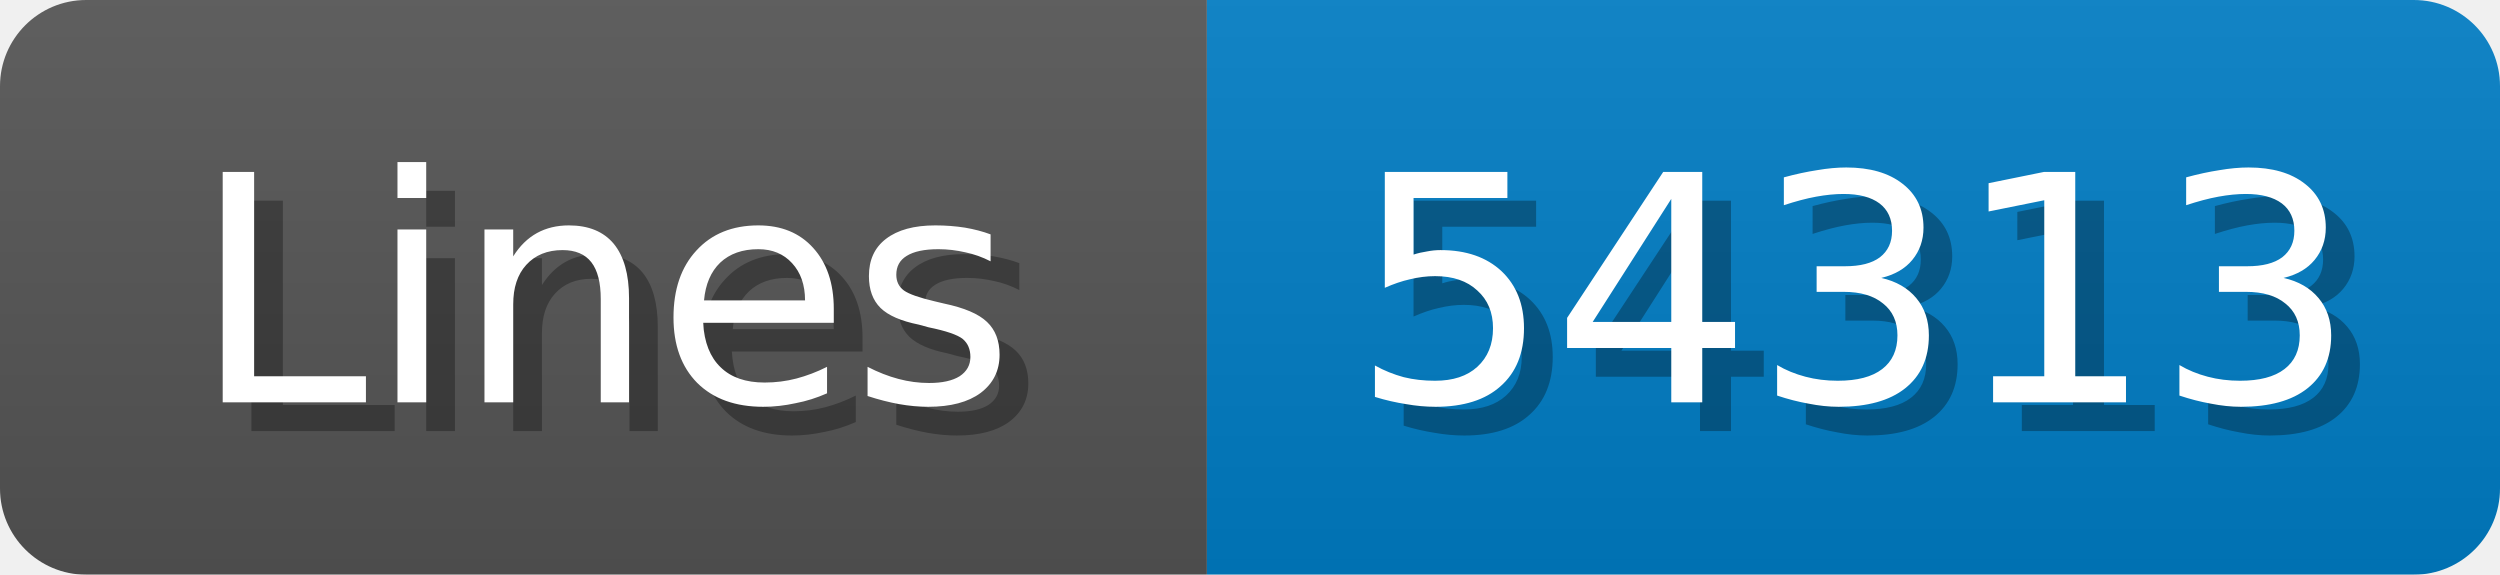
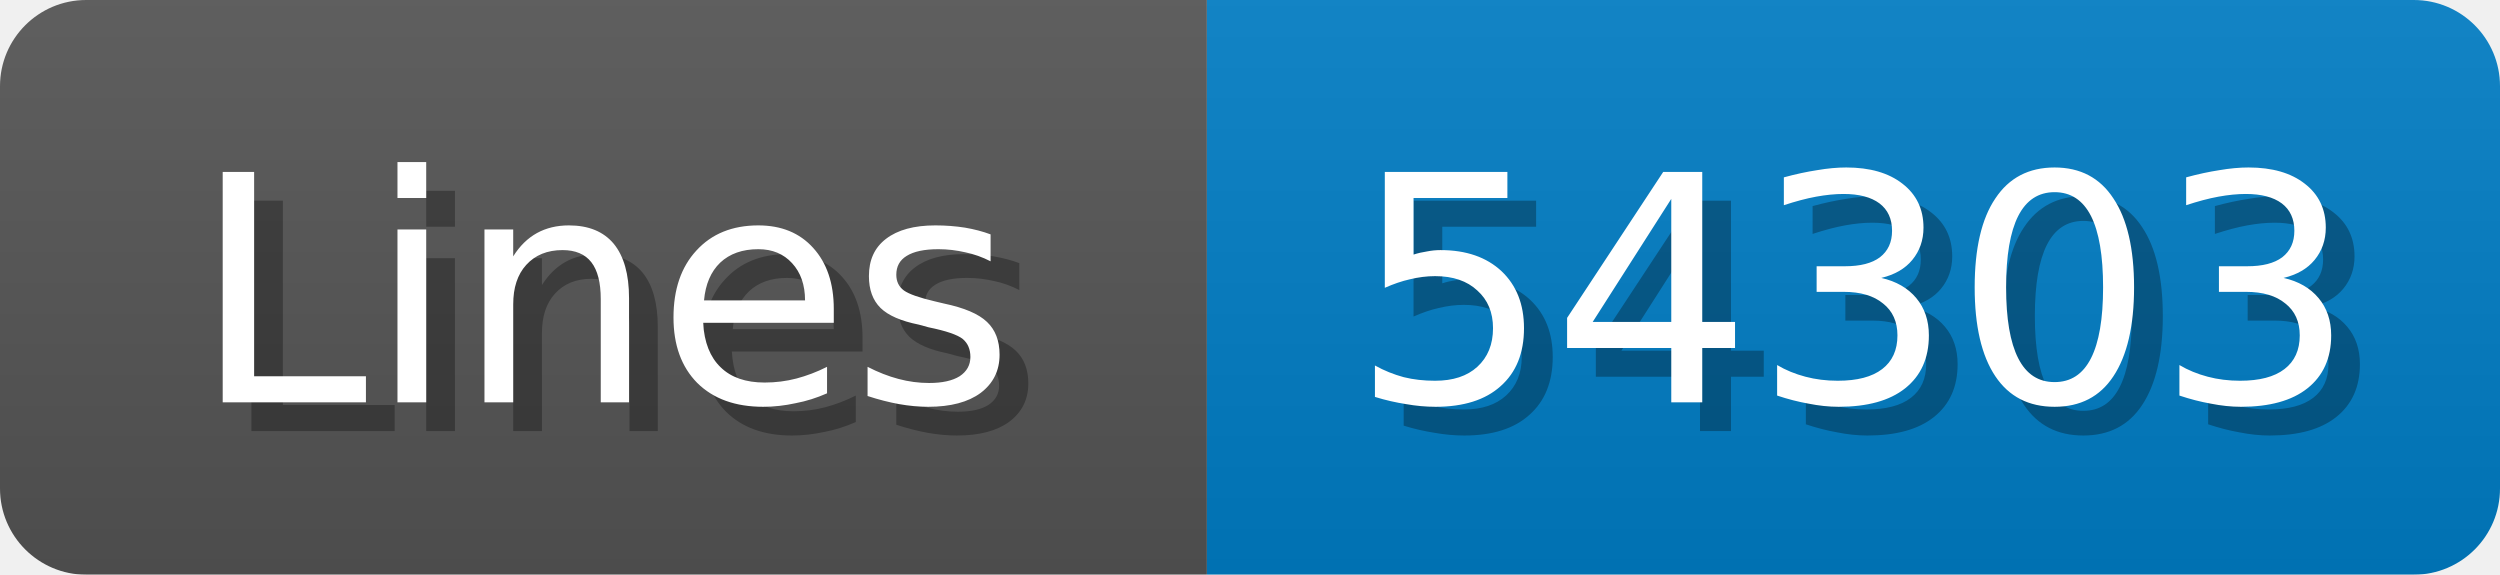
<svg xmlns="http://www.w3.org/2000/svg" width="87" height="20">
  <linearGradient id="b" x2="0" y2="100%">
    <stop offset="0" stop-color="#bbb" stop-opacity=".1" />
    <stop offset="1" stop-opacity=".1" />
  </linearGradient>
  <mask id="anybadge_1">
    <rect width="87" height="20" rx="3" fill="#fff" />
  </mask>
  <g mask="url(#anybadge_1)">
    <path fill="#555" d="M0 0h42v20H0z" />
    <path fill="#007ec6" d="M42 0h45v20H42z" />
    <path fill="url(#b)" d="M0 0h87v20H0z" />
  </g>
  <g fill="#fff" text-anchor="middle" font-family="DejaVu Sans,Verdana,Geneva,sans-serif" font-size="11">
    <text x="22.0" y="15" fill="#010101" fill-opacity=".3">Lines</text>
    <text x="21.0" y="14">Lines</text>
  </g>
  <g fill="#fff" text-anchor="middle" font-family="DejaVu Sans,Verdana,Geneva,sans-serif" font-size="11">
-     <text x="65.5" y="15" fill="#010101" fill-opacity=".3">54313</text>
-     <text x="64.5" y="14">54313</text>
+     <text x="65.5" y="15" fill="#010101" fill-opacity=".3">54303</text>
+     <text x="64.5" y="14">54303</text>
  </g>
</svg>
